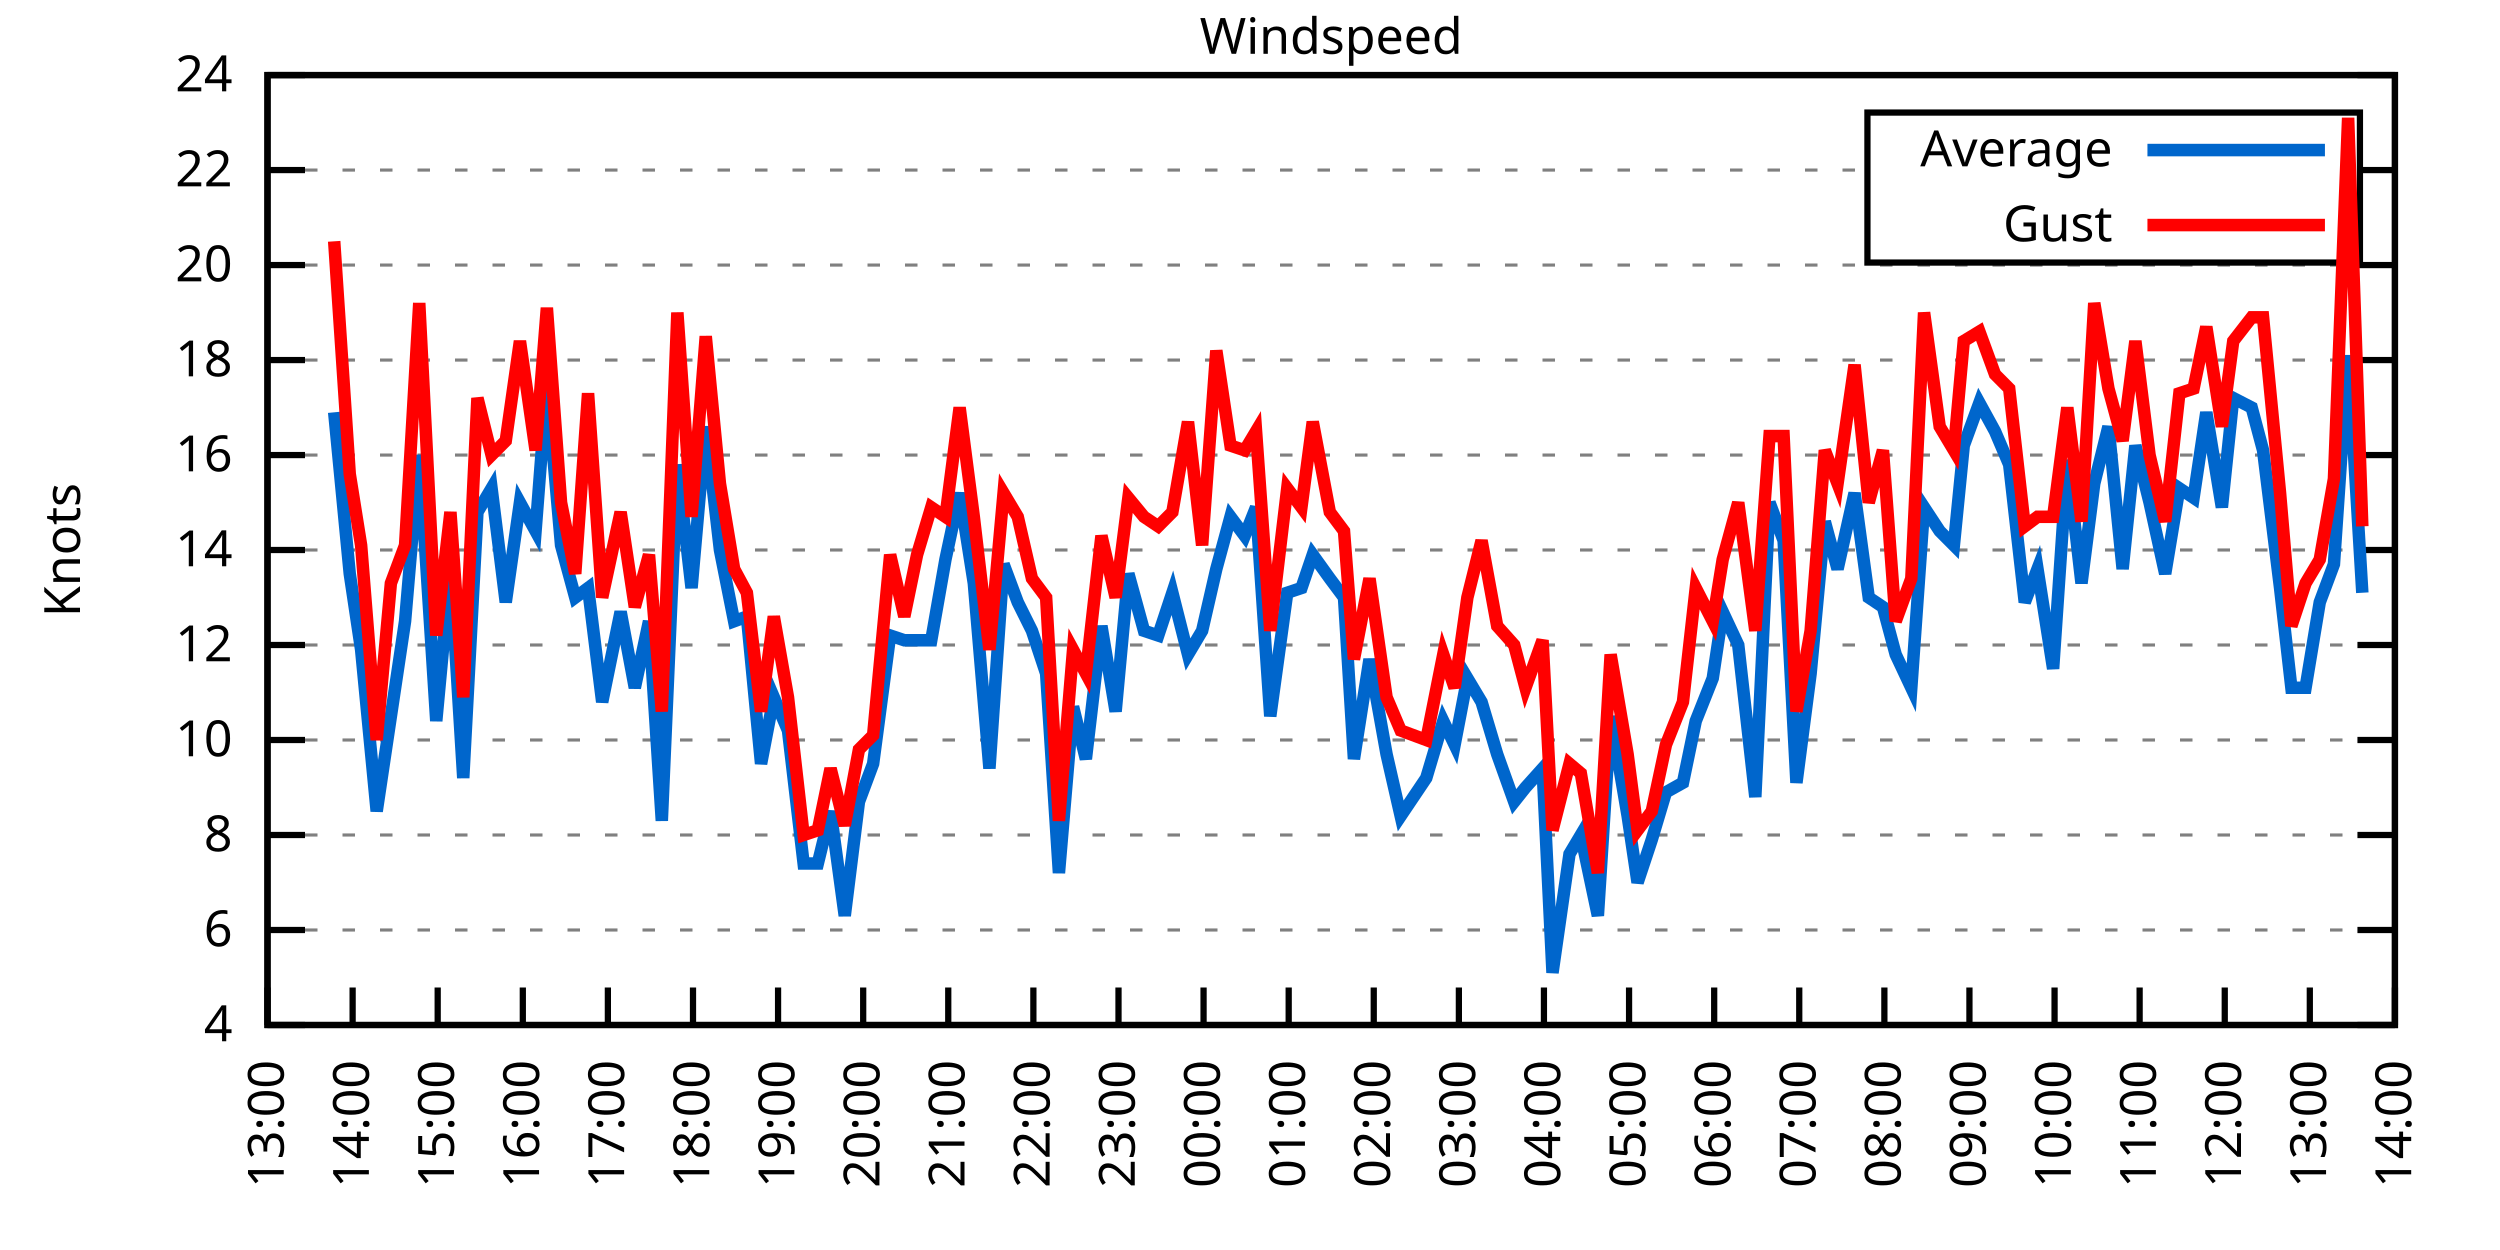
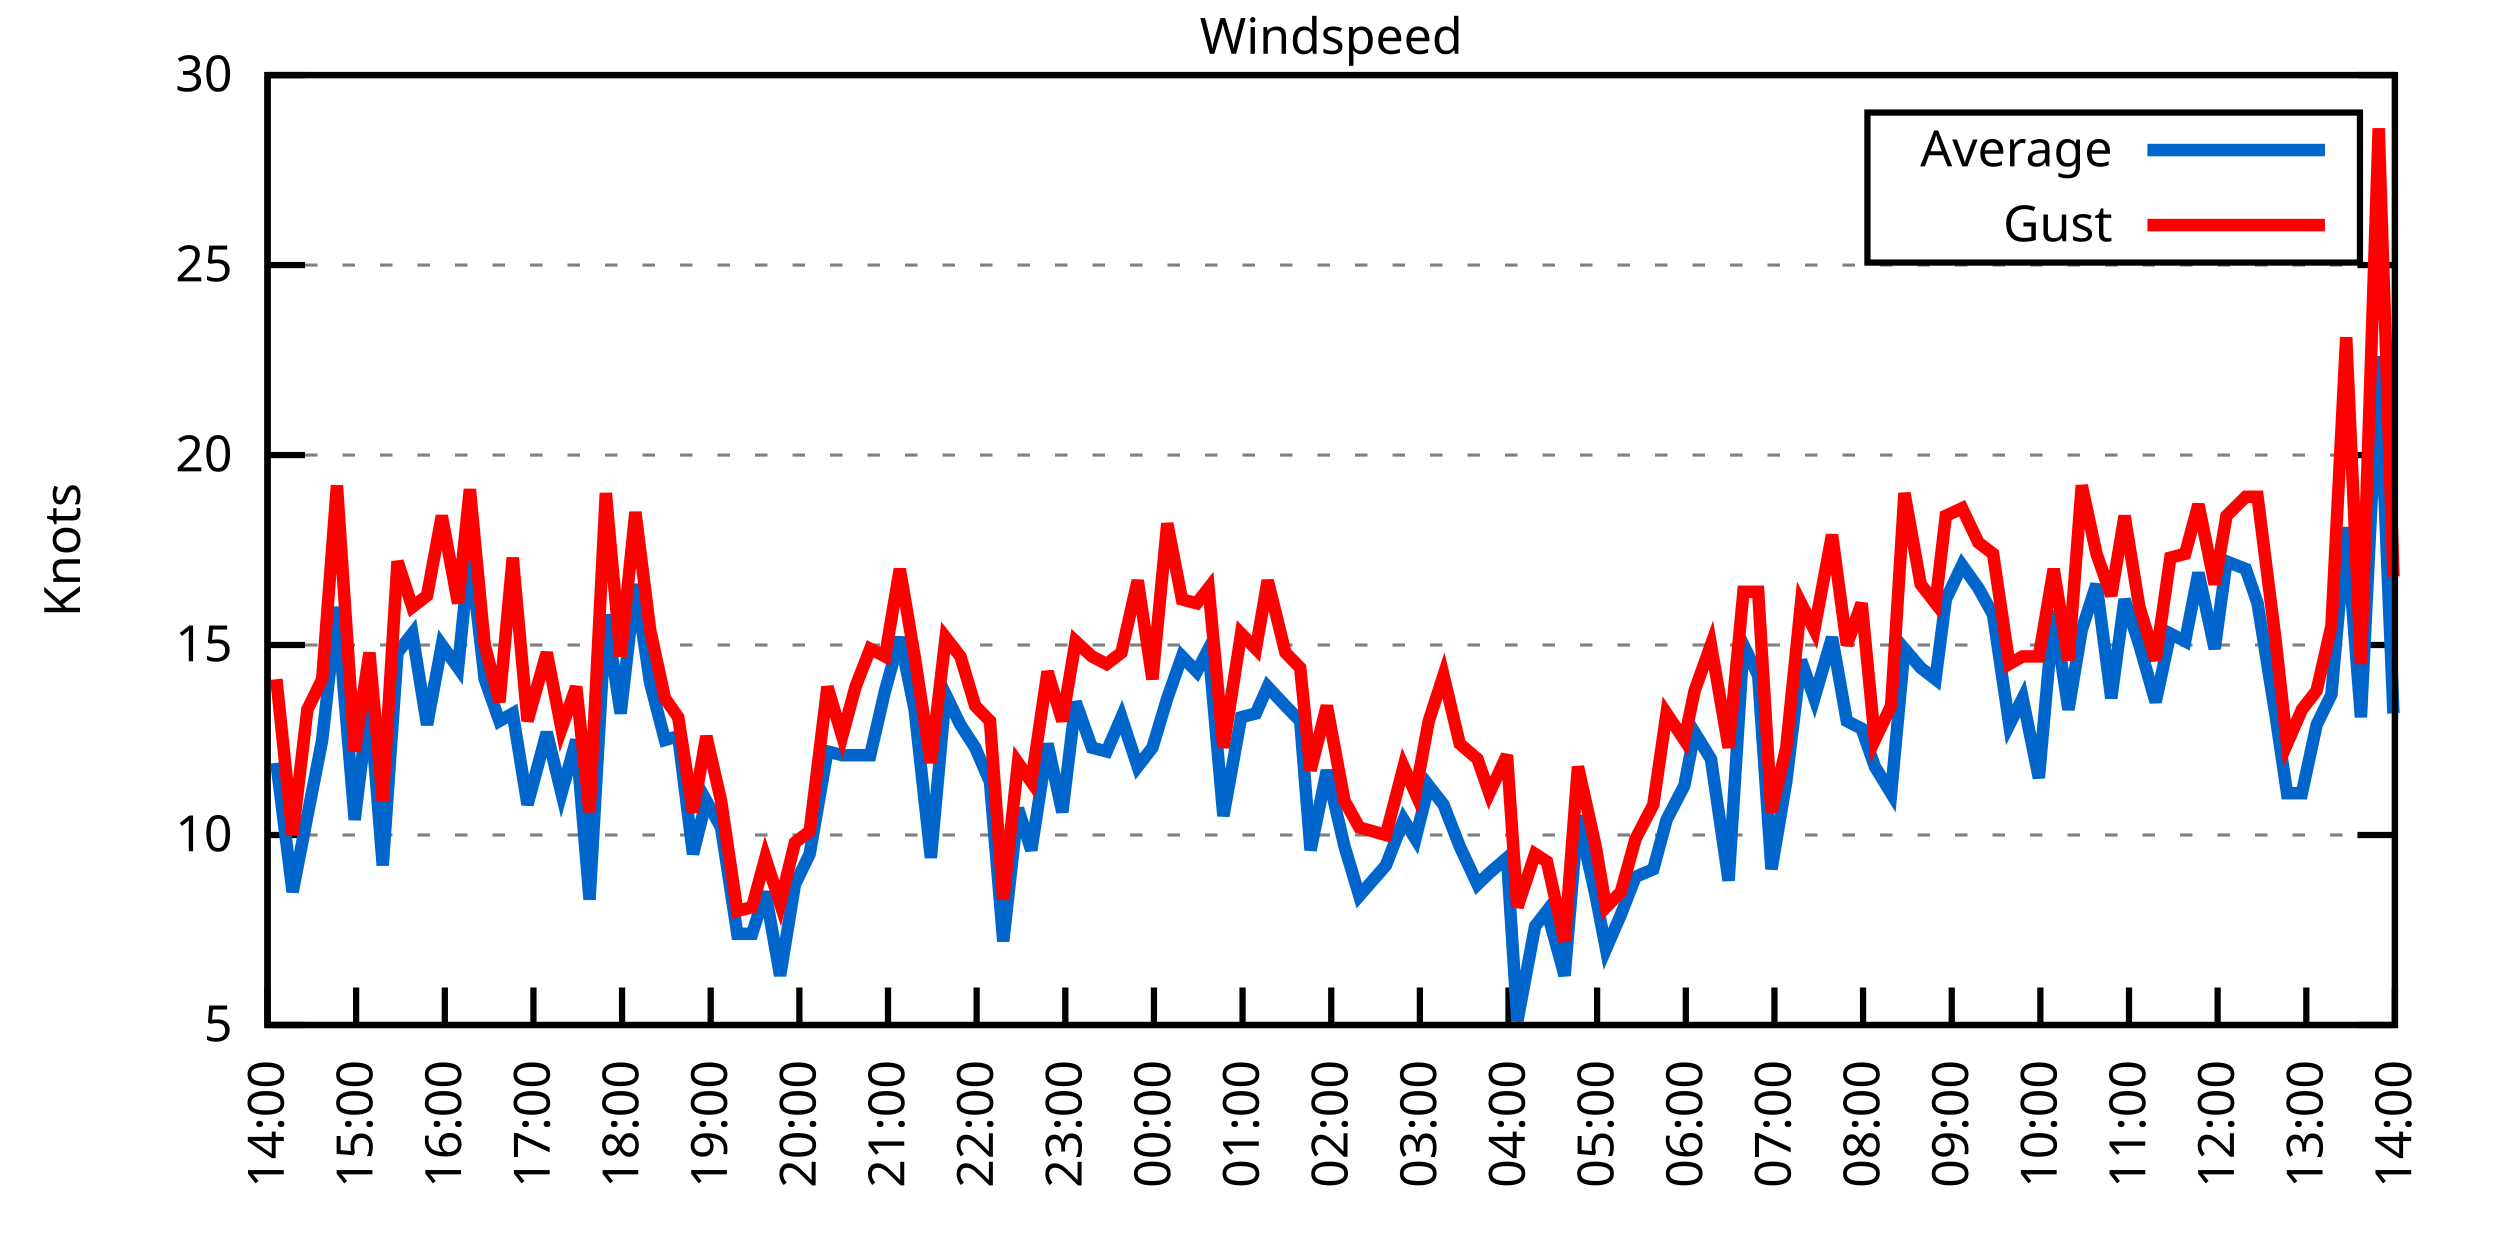
<svg xmlns="http://www.w3.org/2000/svg" xmlns:xlink="http://www.w3.org/1999/xlink" width="400" height="200" viewBox="0 0 400 200">
  <g id="gnuplot_canvas">
    <rect x="0" y="0" width="400" height="200" fill="none" />
    <defs>
      <circle id="gpDot" r="0.5" stroke-width="0.5" stroke="currentColor" />
      <path id="gpPt0" stroke-width="0.333" stroke="currentColor" d="M-1,0 h2 M0,-1 v2" />
      <path id="gpPt1" stroke-width="0.333" stroke="currentColor" d="M-1,-1 L1,1 M1,-1 L-1,1" />
      <path id="gpPt2" stroke-width="0.333" stroke="currentColor" d="M-1,0 L1,0 M0,-1 L0,1 M-1,-1 L1,1 M-1,1 L1,-1" />
      <rect id="gpPt3" stroke-width="0.333" stroke="currentColor" x="-1" y="-1" width="2" height="2" />
      <rect id="gpPt4" stroke-width="0.333" stroke="currentColor" fill="currentColor" x="-1" y="-1" width="2" height="2" />
      <circle id="gpPt5" stroke-width="0.333" stroke="currentColor" cx="0" cy="0" r="1" />
      <use xlink:href="#gpPt5" id="gpPt6" fill="currentColor" stroke="none" />
      <path id="gpPt7" stroke-width="0.333" stroke="currentColor" d="M0,-1.33 L-1.33,0.67 L1.33,0.67 z" />
      <use xlink:href="#gpPt7" id="gpPt8" fill="currentColor" stroke="none" />
      <use xlink:href="#gpPt7" id="gpPt9" stroke="currentColor" transform="rotate(180)" />
      <use xlink:href="#gpPt9" id="gpPt10" fill="currentColor" stroke="none" />
      <use xlink:href="#gpPt3" id="gpPt11" stroke="currentColor" transform="rotate(45)" />
      <use xlink:href="#gpPt11" id="gpPt12" fill="currentColor" stroke="none" />
      <path id="gpPt13" stroke-width="0.333" stroke="currentColor" d="M0,1.330 L1.265,0.411 L0.782,-1.067 L-0.782,-1.076 L-1.265,0.411 z" />
      <use xlink:href="#gpPt13" id="gpPt14" fill="currentColor" stroke="none" />
      <filter id="textbox" filterUnits="objectBoundingBox" x="0" y="0" height="1" width="1">
        <feFlood flood-color="white" flood-opacity="1" result="bgnd" />
        <feComposite in="SourceGraphic" in2="bgnd" operator="atop" />
      </filter>
      <filter id="greybox" filterUnits="objectBoundingBox" x="0" y="0" height="1" width="1">
        <feFlood flood-color="lightgrey" flood-opacity="1" result="grey" />
        <feComposite in="SourceGraphic" in2="grey" operator="atop" />
      </filter>
    </defs>
    <g fill="none" color="white" stroke="currentColor" stroke-width="1.00" stroke-linecap="butt" stroke-linejoin="miter">
</g>
    <g fill="none" color="black" stroke="currentColor" stroke-width="1.00" stroke-linecap="butt" stroke-linejoin="miter">
      <g stroke="none" shape-rendering="crispEdges">
        <polygon fill="rgb(255, 255, 255)" points="42.80,164.00 383.18,164.00 383.18,12.02 42.80,12.02 " />
      </g>
    </g>
    <g fill="none" color="black" stroke="currentColor" stroke-width="1.00" stroke-linecap="butt" stroke-linejoin="miter">
</g>
    <g fill="none" color="black" stroke="black" stroke-width="0.50" stroke-linecap="butt" stroke-linejoin="miter">
</g>
    <g fill="none" color="gray" stroke="currentColor" stroke-width="0.50" stroke-linecap="butt" stroke-linejoin="miter">
      <path stroke="gray" stroke-dasharray="2,4" class="gridline" d="M42.80,164.00 L383.19,164.00  " />
    </g>
    <g fill="none" color="gray" stroke="gray" stroke-width="1.00" stroke-linecap="butt" stroke-linejoin="miter">
</g>
    <g fill="none" color="black" stroke="currentColor" stroke-width="1.00" stroke-linecap="butt" stroke-linejoin="miter">
      <path stroke="black" d="M42.80,164.00 L48.80,164.00 M383.19,164.00 L377.19,164.00  " />
      <g transform="translate(37.20,166.60)" stroke="none" fill="black" font-family="Sans" font-size="8.00" text-anchor="end">
        <text>
-           <tspan font-family="Sans"> 4</tspan>
-         </text>
-       </g>
-     </g>
-     <g fill="none" color="black" stroke="currentColor" stroke-width="1.00" stroke-linecap="butt" stroke-linejoin="miter">
- </g>
-     <g fill="none" color="black" stroke="black" stroke-width="0.50" stroke-linecap="butt" stroke-linejoin="miter">
- </g>
-     <g fill="none" color="gray" stroke="currentColor" stroke-width="0.50" stroke-linecap="butt" stroke-linejoin="miter">
-       <path stroke="gray" stroke-dasharray="2,4" class="gridline" d="M42.80,148.80 L383.19,148.80  " />
-     </g>
-     <g fill="none" color="gray" stroke="gray" stroke-width="1.00" stroke-linecap="butt" stroke-linejoin="miter">
- </g>
-     <g fill="none" color="black" stroke="currentColor" stroke-width="1.00" stroke-linecap="butt" stroke-linejoin="miter">
-       <path stroke="black" d="M42.80,148.80 L48.80,148.80 M383.19,148.80 L377.19,148.80  " />
-       <g transform="translate(37.20,151.40)" stroke="none" fill="black" font-family="Sans" font-size="8.00" text-anchor="end">
-         <text>
-           <tspan font-family="Sans"> 6</tspan>
+           <tspan font-family="Sans"> 5</tspan>
        </text>
      </g>
    </g>
    <g fill="none" color="black" stroke="currentColor" stroke-width="1.00" stroke-linecap="butt" stroke-linejoin="miter">
</g>
    <g fill="none" color="black" stroke="black" stroke-width="0.50" stroke-linecap="butt" stroke-linejoin="miter">
</g>
    <g fill="none" color="gray" stroke="currentColor" stroke-width="0.50" stroke-linecap="butt" stroke-linejoin="miter">
      <path stroke="gray" stroke-dasharray="2,4" class="gridline" d="M42.80,133.60 L383.19,133.60  " />
    </g>
    <g fill="none" color="gray" stroke="gray" stroke-width="1.00" stroke-linecap="butt" stroke-linejoin="miter">
</g>
    <g fill="none" color="black" stroke="currentColor" stroke-width="1.00" stroke-linecap="butt" stroke-linejoin="miter">
      <path stroke="black" d="M42.80,133.60 L48.80,133.60 M383.19,133.60 L377.19,133.60  " />
      <g transform="translate(37.20,136.20)" stroke="none" fill="black" font-family="Sans" font-size="8.00" text-anchor="end">
        <text>
-           <tspan font-family="Sans"> 8</tspan>
-         </text>
-       </g>
-     </g>
-     <g fill="none" color="black" stroke="currentColor" stroke-width="1.00" stroke-linecap="butt" stroke-linejoin="miter">
- </g>
-     <g fill="none" color="black" stroke="black" stroke-width="0.50" stroke-linecap="butt" stroke-linejoin="miter">
- </g>
-     <g fill="none" color="gray" stroke="currentColor" stroke-width="0.50" stroke-linecap="butt" stroke-linejoin="miter">
-       <path stroke="gray" stroke-dasharray="2,4" class="gridline" d="M42.80,118.40 L383.19,118.40  " />
-     </g>
-     <g fill="none" color="gray" stroke="gray" stroke-width="1.00" stroke-linecap="butt" stroke-linejoin="miter">
- </g>
-     <g fill="none" color="black" stroke="currentColor" stroke-width="1.00" stroke-linecap="butt" stroke-linejoin="miter">
-       <path stroke="black" d="M42.80,118.40 L48.80,118.40 M383.19,118.40 L377.19,118.40  " />
-       <g transform="translate(37.20,121.00)" stroke="none" fill="black" font-family="Sans" font-size="8.00" text-anchor="end">
-         <text>
          <tspan font-family="Sans"> 10</tspan>
        </text>
      </g>
    </g>
    <g fill="none" color="black" stroke="currentColor" stroke-width="1.00" stroke-linecap="butt" stroke-linejoin="miter">
</g>
    <g fill="none" color="black" stroke="black" stroke-width="0.50" stroke-linecap="butt" stroke-linejoin="miter">
</g>
    <g fill="none" color="gray" stroke="currentColor" stroke-width="0.50" stroke-linecap="butt" stroke-linejoin="miter">
      <path stroke="gray" stroke-dasharray="2,4" class="gridline" d="M42.80,103.20 L383.19,103.20  " />
    </g>
    <g fill="none" color="gray" stroke="gray" stroke-width="1.00" stroke-linecap="butt" stroke-linejoin="miter">
</g>
    <g fill="none" color="black" stroke="currentColor" stroke-width="1.00" stroke-linecap="butt" stroke-linejoin="miter">
      <path stroke="black" d="M42.80,103.20 L48.80,103.20 M383.19,103.20 L377.19,103.20  " />
      <g transform="translate(37.20,105.80)" stroke="none" fill="black" font-family="Sans" font-size="8.00" text-anchor="end">
        <text>
-           <tspan font-family="Sans"> 12</tspan>
-         </text>
-       </g>
-     </g>
-     <g fill="none" color="black" stroke="currentColor" stroke-width="1.00" stroke-linecap="butt" stroke-linejoin="miter">
- </g>
-     <g fill="none" color="black" stroke="black" stroke-width="0.50" stroke-linecap="butt" stroke-linejoin="miter">
- </g>
-     <g fill="none" color="gray" stroke="currentColor" stroke-width="0.50" stroke-linecap="butt" stroke-linejoin="miter">
-       <path stroke="gray" stroke-dasharray="2,4" class="gridline" d="M42.80,88.00 L383.19,88.00  " />
-     </g>
-     <g fill="none" color="gray" stroke="gray" stroke-width="1.00" stroke-linecap="butt" stroke-linejoin="miter">
- </g>
-     <g fill="none" color="black" stroke="currentColor" stroke-width="1.00" stroke-linecap="butt" stroke-linejoin="miter">
-       <path stroke="black" d="M42.80,88.00 L48.80,88.00 M383.19,88.00 L377.19,88.00  " />
-       <g transform="translate(37.20,90.60)" stroke="none" fill="black" font-family="Sans" font-size="8.00" text-anchor="end">
-         <text>
-           <tspan font-family="Sans"> 14</tspan>
+           <tspan font-family="Sans"> 15</tspan>
        </text>
      </g>
    </g>
    <g fill="none" color="black" stroke="currentColor" stroke-width="1.00" stroke-linecap="butt" stroke-linejoin="miter">
</g>
    <g fill="none" color="black" stroke="black" stroke-width="0.50" stroke-linecap="butt" stroke-linejoin="miter">
</g>
    <g fill="none" color="gray" stroke="currentColor" stroke-width="0.50" stroke-linecap="butt" stroke-linejoin="miter">
      <path stroke="gray" stroke-dasharray="2,4" class="gridline" d="M42.80,72.81 L383.19,72.81  " />
    </g>
    <g fill="none" color="gray" stroke="gray" stroke-width="1.00" stroke-linecap="butt" stroke-linejoin="miter">
</g>
    <g fill="none" color="black" stroke="currentColor" stroke-width="1.00" stroke-linecap="butt" stroke-linejoin="miter">
      <path stroke="black" d="M42.80,72.81 L48.80,72.81 M383.19,72.81 L377.19,72.81  " />
      <g transform="translate(37.20,75.41)" stroke="none" fill="black" font-family="Sans" font-size="8.00" text-anchor="end">
        <text>
-           <tspan font-family="Sans"> 16</tspan>
-         </text>
-       </g>
-     </g>
-     <g fill="none" color="black" stroke="currentColor" stroke-width="1.00" stroke-linecap="butt" stroke-linejoin="miter">
- </g>
-     <g fill="none" color="black" stroke="black" stroke-width="0.50" stroke-linecap="butt" stroke-linejoin="miter">
- </g>
-     <g fill="none" color="gray" stroke="currentColor" stroke-width="0.50" stroke-linecap="butt" stroke-linejoin="miter">
-       <path stroke="gray" stroke-dasharray="2,4" class="gridline" d="M42.80,57.61 L383.19,57.61  " />
-     </g>
-     <g fill="none" color="gray" stroke="gray" stroke-width="1.00" stroke-linecap="butt" stroke-linejoin="miter">
- </g>
-     <g fill="none" color="black" stroke="currentColor" stroke-width="1.00" stroke-linecap="butt" stroke-linejoin="miter">
-       <path stroke="black" d="M42.80,57.61 L48.80,57.61 M383.19,57.61 L377.19,57.61  " />
-       <g transform="translate(37.20,60.21)" stroke="none" fill="black" font-family="Sans" font-size="8.00" text-anchor="end">
-         <text>
-           <tspan font-family="Sans"> 18</tspan>
+           <tspan font-family="Sans"> 20</tspan>
        </text>
      </g>
    </g>
    <g fill="none" color="black" stroke="currentColor" stroke-width="1.00" stroke-linecap="butt" stroke-linejoin="miter">
</g>
    <g fill="none" color="black" stroke="black" stroke-width="0.50" stroke-linecap="butt" stroke-linejoin="miter">
</g>
    <g fill="none" color="gray" stroke="currentColor" stroke-width="0.50" stroke-linecap="butt" stroke-linejoin="miter">
      <path stroke="gray" stroke-dasharray="2,4" class="gridline" d="M42.80,42.41 L383.19,42.41  " />
    </g>
    <g fill="none" color="gray" stroke="gray" stroke-width="1.00" stroke-linecap="butt" stroke-linejoin="miter">
</g>
    <g fill="none" color="black" stroke="currentColor" stroke-width="1.00" stroke-linecap="butt" stroke-linejoin="miter">
      <path stroke="black" d="M42.80,42.41 L48.80,42.41 M383.19,42.41 L377.19,42.41  " />
      <g transform="translate(37.20,45.01)" stroke="none" fill="black" font-family="Sans" font-size="8.00" text-anchor="end">
        <text>
-           <tspan font-family="Sans"> 20</tspan>
-         </text>
-       </g>
-     </g>
-     <g fill="none" color="black" stroke="currentColor" stroke-width="1.00" stroke-linecap="butt" stroke-linejoin="miter">
- </g>
-     <g fill="none" color="black" stroke="black" stroke-width="0.50" stroke-linecap="butt" stroke-linejoin="miter">
- </g>
-     <g fill="none" color="gray" stroke="currentColor" stroke-width="0.50" stroke-linecap="butt" stroke-linejoin="miter">
-       <path stroke="gray" stroke-dasharray="2,4" class="gridline" d="M42.80,27.21 L298.79,27.21 M377.59,27.21 L383.19,27.21  " />
-     </g>
-     <g fill="none" color="gray" stroke="gray" stroke-width="1.00" stroke-linecap="butt" stroke-linejoin="miter">
- </g>
-     <g fill="none" color="black" stroke="currentColor" stroke-width="1.00" stroke-linecap="butt" stroke-linejoin="miter">
-       <path stroke="black" d="M42.80,27.21 L48.80,27.21 M383.19,27.21 L377.19,27.21  " />
-       <g transform="translate(37.20,29.81)" stroke="none" fill="black" font-family="Sans" font-size="8.00" text-anchor="end">
-         <text>
-           <tspan font-family="Sans"> 22</tspan>
+           <tspan font-family="Sans"> 25</tspan>
        </text>
      </g>
    </g>
    <g fill="none" color="black" stroke="currentColor" stroke-width="1.00" stroke-linecap="butt" stroke-linejoin="miter">
</g>
    <g fill="none" color="black" stroke="black" stroke-width="0.50" stroke-linecap="butt" stroke-linejoin="miter">
</g>
    <g fill="none" color="gray" stroke="currentColor" stroke-width="0.50" stroke-linecap="butt" stroke-linejoin="miter">
      <path stroke="gray" stroke-dasharray="2,4" class="gridline" d="M42.80,12.01 L383.19,12.01  " />
    </g>
    <g fill="none" color="gray" stroke="gray" stroke-width="1.00" stroke-linecap="butt" stroke-linejoin="miter">
</g>
    <g fill="none" color="black" stroke="currentColor" stroke-width="1.00" stroke-linecap="butt" stroke-linejoin="miter">
      <path stroke="black" d="M42.80,12.01 L48.80,12.01 M383.19,12.01 L377.19,12.01  " />
      <g transform="translate(37.20,14.61)" stroke="none" fill="black" font-family="Sans" font-size="8.00" text-anchor="end">
        <text>
-           <tspan font-family="Sans"> 24</tspan>
+           <tspan font-family="Sans"> 30</tspan>
        </text>
      </g>
    </g>
    <g fill="none" color="black" stroke="currentColor" stroke-width="1.00" stroke-linecap="butt" stroke-linejoin="miter">
      <path stroke="black" d="M42.80,164.00 L42.80,158.00  " />
      <g transform="translate(45.40,169.60) rotate(270.00)" stroke="none" fill="black" font-family="Sans" font-size="8.00" text-anchor="end">
        <text>
-           <tspan font-family="Sans">13:00</tspan>
-         </text>
-       </g>
-     </g>
-     <g fill="none" color="black" stroke="currentColor" stroke-width="1.00" stroke-linecap="butt" stroke-linejoin="miter">
-       <path stroke="black" d="M56.42,164.00 L56.42,158.00  " />
-       <g transform="translate(59.02,169.60) rotate(270.00)" stroke="none" fill="black" font-family="Sans" font-size="8.00" text-anchor="end">
-         <text>
          <tspan font-family="Sans">14:00</tspan>
        </text>
      </g>
    </g>
    <g fill="none" color="black" stroke="currentColor" stroke-width="1.00" stroke-linecap="butt" stroke-linejoin="miter">
-       <path stroke="black" d="M70.03,164.00 L70.03,158.00  " />
-       <g transform="translate(72.63,169.60) rotate(270.00)" stroke="none" fill="black" font-family="Sans" font-size="8.00" text-anchor="end">
+       <path stroke="black" d="M56.98,164.00 L56.98,158.00  " />
+       <g transform="translate(59.58,169.60) rotate(270.00)" stroke="none" fill="black" font-family="Sans" font-size="8.00" text-anchor="end">
        <text>
          <tspan font-family="Sans">15:00</tspan>
        </text>
      </g>
    </g>
    <g fill="none" color="black" stroke="currentColor" stroke-width="1.00" stroke-linecap="butt" stroke-linejoin="miter">
-       <path stroke="black" d="M83.65,164.00 L83.65,158.00  " />
-       <g transform="translate(86.25,169.60) rotate(270.00)" stroke="none" fill="black" font-family="Sans" font-size="8.00" text-anchor="end">
+       <path stroke="black" d="M71.17,164.00 L71.17,158.00  " />
+       <g transform="translate(73.77,169.60) rotate(270.00)" stroke="none" fill="black" font-family="Sans" font-size="8.00" text-anchor="end">
        <text>
          <tspan font-family="Sans">16:00</tspan>
        </text>
      </g>
    </g>
    <g fill="none" color="black" stroke="currentColor" stroke-width="1.00" stroke-linecap="butt" stroke-linejoin="miter">
-       <path stroke="black" d="M97.26,164.00 L97.26,158.00  " />
-       <g transform="translate(99.86,169.60) rotate(270.00)" stroke="none" fill="black" font-family="Sans" font-size="8.00" text-anchor="end">
+       <path stroke="black" d="M85.35,164.00 L85.35,158.00  " />
+       <g transform="translate(87.95,169.60) rotate(270.00)" stroke="none" fill="black" font-family="Sans" font-size="8.00" text-anchor="end">
        <text>
          <tspan font-family="Sans">17:00</tspan>
        </text>
      </g>
    </g>
    <g fill="none" color="black" stroke="currentColor" stroke-width="1.00" stroke-linecap="butt" stroke-linejoin="miter">
-       <path stroke="black" d="M110.88,164.00 L110.88,158.00  " />
-       <g transform="translate(113.48,169.60) rotate(270.00)" stroke="none" fill="black" font-family="Sans" font-size="8.00" text-anchor="end">
+       <path stroke="black" d="M99.53,164.00 L99.53,158.00  " />
+       <g transform="translate(102.13,169.60) rotate(270.00)" stroke="none" fill="black" font-family="Sans" font-size="8.00" text-anchor="end">
        <text>
          <tspan font-family="Sans">18:00</tspan>
        </text>
      </g>
    </g>
    <g fill="none" color="black" stroke="currentColor" stroke-width="1.00" stroke-linecap="butt" stroke-linejoin="miter">
-       <path stroke="black" d="M124.49,164.00 L124.49,158.00  " />
-       <g transform="translate(127.09,169.60) rotate(270.00)" stroke="none" fill="black" font-family="Sans" font-size="8.00" text-anchor="end">
+       <path stroke="black" d="M113.71,164.00 L113.71,158.00  " />
+       <g transform="translate(116.31,169.60) rotate(270.00)" stroke="none" fill="black" font-family="Sans" font-size="8.00" text-anchor="end">
        <text>
          <tspan font-family="Sans">19:00</tspan>
        </text>
      </g>
    </g>
    <g fill="none" color="black" stroke="currentColor" stroke-width="1.00" stroke-linecap="butt" stroke-linejoin="miter">
-       <path stroke="black" d="M138.11,164.00 L138.11,158.00  " />
-       <g transform="translate(140.71,169.60) rotate(270.00)" stroke="none" fill="black" font-family="Sans" font-size="8.00" text-anchor="end">
+       <path stroke="black" d="M127.90,164.00 L127.90,158.00  " />
+       <g transform="translate(130.50,169.60) rotate(270.00)" stroke="none" fill="black" font-family="Sans" font-size="8.00" text-anchor="end">
        <text>
          <tspan font-family="Sans">20:00</tspan>
        </text>
      </g>
    </g>
    <g fill="none" color="black" stroke="currentColor" stroke-width="1.00" stroke-linecap="butt" stroke-linejoin="miter">
-       <path stroke="black" d="M151.72,164.00 L151.72,158.00  " />
-       <g transform="translate(154.32,169.60) rotate(270.00)" stroke="none" fill="black" font-family="Sans" font-size="8.00" text-anchor="end">
+       <path stroke="black" d="M142.08,164.00 L142.08,158.00  " />
+       <g transform="translate(144.68,169.60) rotate(270.00)" stroke="none" fill="black" font-family="Sans" font-size="8.00" text-anchor="end">
        <text>
          <tspan font-family="Sans">21:00</tspan>
        </text>
      </g>
    </g>
    <g fill="none" color="black" stroke="currentColor" stroke-width="1.00" stroke-linecap="butt" stroke-linejoin="miter">
-       <path stroke="black" d="M165.34,164.00 L165.34,158.00  " />
-       <g transform="translate(167.94,169.60) rotate(270.00)" stroke="none" fill="black" font-family="Sans" font-size="8.00" text-anchor="end">
+       <path stroke="black" d="M156.26,164.00 L156.26,158.00  " />
+       <g transform="translate(158.86,169.60) rotate(270.00)" stroke="none" fill="black" font-family="Sans" font-size="8.00" text-anchor="end">
        <text>
          <tspan font-family="Sans">22:00</tspan>
        </text>
      </g>
    </g>
    <g fill="none" color="black" stroke="currentColor" stroke-width="1.00" stroke-linecap="butt" stroke-linejoin="miter">
-       <path stroke="black" d="M178.96,164.00 L178.96,158.00  " />
-       <g transform="translate(181.56,169.60) rotate(270.00)" stroke="none" fill="black" font-family="Sans" font-size="8.00" text-anchor="end">
+       <path stroke="black" d="M170.45,164.00 L170.45,158.00  " />
+       <g transform="translate(173.05,169.60) rotate(270.00)" stroke="none" fill="black" font-family="Sans" font-size="8.00" text-anchor="end">
        <text>
          <tspan font-family="Sans">23:00</tspan>
        </text>
      </g>
    </g>
    <g fill="none" color="black" stroke="currentColor" stroke-width="1.00" stroke-linecap="butt" stroke-linejoin="miter">
-       <path stroke="black" d="M192.57,164.00 L192.57,158.00  " />
-       <g transform="translate(195.17,169.60) rotate(270.00)" stroke="none" fill="black" font-family="Sans" font-size="8.00" text-anchor="end">
+       <path stroke="black" d="M184.63,164.00 L184.63,158.00  " />
+       <g transform="translate(187.23,169.60) rotate(270.00)" stroke="none" fill="black" font-family="Sans" font-size="8.00" text-anchor="end">
        <text>
          <tspan font-family="Sans">00:00</tspan>
        </text>
      </g>
    </g>
    <g fill="none" color="black" stroke="currentColor" stroke-width="1.00" stroke-linecap="butt" stroke-linejoin="miter">
-       <path stroke="black" d="M206.19,164.00 L206.19,158.00  " />
-       <g transform="translate(208.79,169.60) rotate(270.00)" stroke="none" fill="black" font-family="Sans" font-size="8.00" text-anchor="end">
+       <path stroke="black" d="M198.81,164.00 L198.81,158.00  " />
+       <g transform="translate(201.41,169.60) rotate(270.00)" stroke="none" fill="black" font-family="Sans" font-size="8.00" text-anchor="end">
        <text>
          <tspan font-family="Sans">01:00</tspan>
        </text>
      </g>
    </g>
    <g fill="none" color="black" stroke="currentColor" stroke-width="1.00" stroke-linecap="butt" stroke-linejoin="miter">
-       <path stroke="black" d="M219.80,164.00 L219.80,158.00  " />
-       <g transform="translate(222.40,169.60) rotate(270.00)" stroke="none" fill="black" font-family="Sans" font-size="8.00" text-anchor="end">
+       <path stroke="black" d="M213.00,164.00 L213.00,158.00  " />
+       <g transform="translate(215.60,169.60) rotate(270.00)" stroke="none" fill="black" font-family="Sans" font-size="8.00" text-anchor="end">
        <text>
          <tspan font-family="Sans">02:00</tspan>
        </text>
      </g>
    </g>
    <g fill="none" color="black" stroke="currentColor" stroke-width="1.00" stroke-linecap="butt" stroke-linejoin="miter">
-       <path stroke="black" d="M233.42,164.00 L233.42,158.00  " />
-       <g transform="translate(236.02,169.60) rotate(270.00)" stroke="none" fill="black" font-family="Sans" font-size="8.00" text-anchor="end">
+       <path stroke="black" d="M227.18,164.00 L227.18,158.00  " />
+       <g transform="translate(229.78,169.60) rotate(270.00)" stroke="none" fill="black" font-family="Sans" font-size="8.00" text-anchor="end">
        <text>
          <tspan font-family="Sans">03:00</tspan>
        </text>
      </g>
    </g>
    <g fill="none" color="black" stroke="currentColor" stroke-width="1.00" stroke-linecap="butt" stroke-linejoin="miter">
-       <path stroke="black" d="M247.03,164.00 L247.03,158.00  " />
-       <g transform="translate(249.63,169.60) rotate(270.00)" stroke="none" fill="black" font-family="Sans" font-size="8.00" text-anchor="end">
+       <path stroke="black" d="M241.36,164.00 L241.36,158.00  " />
+       <g transform="translate(243.96,169.60) rotate(270.00)" stroke="none" fill="black" font-family="Sans" font-size="8.00" text-anchor="end">
        <text>
          <tspan font-family="Sans">04:00</tspan>
        </text>
      </g>
    </g>
    <g fill="none" color="black" stroke="currentColor" stroke-width="1.00" stroke-linecap="butt" stroke-linejoin="miter">
-       <path stroke="black" d="M260.65,164.00 L260.65,158.00  " />
-       <g transform="translate(263.25,169.60) rotate(270.00)" stroke="none" fill="black" font-family="Sans" font-size="8.00" text-anchor="end">
+       <path stroke="black" d="M255.54,164.00 L255.54,158.00  " />
+       <g transform="translate(258.14,169.60) rotate(270.00)" stroke="none" fill="black" font-family="Sans" font-size="8.00" text-anchor="end">
        <text>
          <tspan font-family="Sans">05:00</tspan>
        </text>
      </g>
    </g>
    <g fill="none" color="black" stroke="currentColor" stroke-width="1.00" stroke-linecap="butt" stroke-linejoin="miter">
-       <path stroke="black" d="M274.27,164.00 L274.27,158.00  " />
-       <g transform="translate(276.87,169.60) rotate(270.00)" stroke="none" fill="black" font-family="Sans" font-size="8.00" text-anchor="end">
+       <path stroke="black" d="M269.73,164.00 L269.73,158.00  " />
+       <g transform="translate(272.33,169.60) rotate(270.00)" stroke="none" fill="black" font-family="Sans" font-size="8.00" text-anchor="end">
        <text>
          <tspan font-family="Sans">06:00</tspan>
        </text>
      </g>
    </g>
    <g fill="none" color="black" stroke="currentColor" stroke-width="1.00" stroke-linecap="butt" stroke-linejoin="miter">
-       <path stroke="black" d="M287.88,164.00 L287.88,158.00  " />
-       <g transform="translate(290.48,169.60) rotate(270.00)" stroke="none" fill="black" font-family="Sans" font-size="8.00" text-anchor="end">
+       <path stroke="black" d="M283.91,164.00 L283.91,158.00  " />
+       <g transform="translate(286.51,169.60) rotate(270.00)" stroke="none" fill="black" font-family="Sans" font-size="8.00" text-anchor="end">
        <text>
          <tspan font-family="Sans">07:00</tspan>
        </text>
      </g>
    </g>
    <g fill="none" color="black" stroke="currentColor" stroke-width="1.00" stroke-linecap="butt" stroke-linejoin="miter">
-       <path stroke="black" d="M301.50,164.00 L301.50,158.00  " />
-       <g transform="translate(304.10,169.60) rotate(270.00)" stroke="none" fill="black" font-family="Sans" font-size="8.00" text-anchor="end">
+       <path stroke="black" d="M298.09,164.00 L298.09,158.00  " />
+       <g transform="translate(300.69,169.60) rotate(270.00)" stroke="none" fill="black" font-family="Sans" font-size="8.00" text-anchor="end">
        <text>
          <tspan font-family="Sans">08:00</tspan>
        </text>
      </g>
    </g>
    <g fill="none" color="black" stroke="currentColor" stroke-width="1.00" stroke-linecap="butt" stroke-linejoin="miter">
-       <path stroke="black" d="M315.11,164.00 L315.11,158.00  " />
-       <g transform="translate(317.71,169.60) rotate(270.00)" stroke="none" fill="black" font-family="Sans" font-size="8.00" text-anchor="end">
+       <path stroke="black" d="M312.28,164.00 L312.28,158.00  " />
+       <g transform="translate(314.88,169.60) rotate(270.00)" stroke="none" fill="black" font-family="Sans" font-size="8.00" text-anchor="end">
        <text>
          <tspan font-family="Sans">09:00</tspan>
        </text>
      </g>
    </g>
    <g fill="none" color="black" stroke="currentColor" stroke-width="1.00" stroke-linecap="butt" stroke-linejoin="miter">
-       <path stroke="black" d="M328.73,164.00 L328.73,158.00  " />
-       <g transform="translate(331.33,169.60) rotate(270.00)" stroke="none" fill="black" font-family="Sans" font-size="8.00" text-anchor="end">
+       <path stroke="black" d="M326.46,164.00 L326.46,158.00  " />
+       <g transform="translate(329.06,169.60) rotate(270.00)" stroke="none" fill="black" font-family="Sans" font-size="8.00" text-anchor="end">
        <text>
          <tspan font-family="Sans">10:00</tspan>
        </text>
      </g>
    </g>
    <g fill="none" color="black" stroke="currentColor" stroke-width="1.00" stroke-linecap="butt" stroke-linejoin="miter">
-       <path stroke="black" d="M342.34,164.00 L342.34,158.00  " />
-       <g transform="translate(344.94,169.60) rotate(270.00)" stroke="none" fill="black" font-family="Sans" font-size="8.00" text-anchor="end">
+       <path stroke="black" d="M340.64,164.00 L340.64,158.00  " />
+       <g transform="translate(343.24,169.60) rotate(270.00)" stroke="none" fill="black" font-family="Sans" font-size="8.00" text-anchor="end">
        <text>
          <tspan font-family="Sans">11:00</tspan>
        </text>
      </g>
    </g>
    <g fill="none" color="black" stroke="currentColor" stroke-width="1.00" stroke-linecap="butt" stroke-linejoin="miter">
-       <path stroke="black" d="M355.96,164.00 L355.96,158.00  " />
-       <g transform="translate(358.56,169.60) rotate(270.00)" stroke="none" fill="black" font-family="Sans" font-size="8.00" text-anchor="end">
+       <path stroke="black" d="M354.82,164.00 L354.82,158.00  " />
+       <g transform="translate(357.42,169.60) rotate(270.00)" stroke="none" fill="black" font-family="Sans" font-size="8.00" text-anchor="end">
        <text>
          <tspan font-family="Sans">12:00</tspan>
        </text>
      </g>
    </g>
    <g fill="none" color="black" stroke="currentColor" stroke-width="1.00" stroke-linecap="butt" stroke-linejoin="miter">
-       <path stroke="black" d="M369.57,164.00 L369.57,158.00  " />
-       <g transform="translate(372.17,169.60) rotate(270.00)" stroke="none" fill="black" font-family="Sans" font-size="8.00" text-anchor="end">
+       <path stroke="black" d="M369.01,164.00 L369.01,158.00  " />
+       <g transform="translate(371.61,169.60) rotate(270.00)" stroke="none" fill="black" font-family="Sans" font-size="8.00" text-anchor="end">
        <text>
          <tspan font-family="Sans">13:00</tspan>
        </text>
      </g>
    </g>
    <g fill="none" color="black" stroke="currentColor" stroke-width="1.00" stroke-linecap="butt" stroke-linejoin="miter">
      <path stroke="black" d="M383.19,164.00 L383.19,158.00  " />
      <g transform="translate(385.79,169.60) rotate(270.00)" stroke="none" fill="black" font-family="Sans" font-size="8.00" text-anchor="end">
        <text>
          <tspan font-family="Sans">14:00</tspan>
        </text>
      </g>
    </g>
    <g fill="none" color="black" stroke="currentColor" stroke-width="1.00" stroke-linecap="butt" stroke-linejoin="miter">
</g>
    <g fill="none" color="black" stroke="currentColor" stroke-width="1.00" stroke-linecap="butt" stroke-linejoin="miter">
      <path stroke="black" d="M42.80,12.01 L42.80,164.00 L383.19,164.00 L383.19,12.01 L42.80,12.01 Z  " />
    </g>
    <g fill="none" color="black" stroke="currentColor" stroke-width="1.00" stroke-linecap="butt" stroke-linejoin="miter">
</g>
    <g fill="none" color="black" stroke="currentColor" stroke-width="1.00" stroke-linecap="butt" stroke-linejoin="miter">
      <path stroke="black" d="M298.79,42.01 L298.79,18.01 L377.59,18.01 L377.59,42.01 L298.79,42.01 Z  " />
    </g>
    <g id="Windspeed_plot_1">
      <g fill="none" color="white" stroke="black" stroke-width="2.00" stroke-linecap="butt" stroke-linejoin="miter">
</g>
      <g fill="none" color="black" stroke="currentColor" stroke-width="2.00" stroke-linecap="butt" stroke-linejoin="miter">
        <g transform="translate(337.99,26.61)" stroke="none" fill="black" font-family="Sans" font-size="8.00" text-anchor="end">
          <text>
            <tspan font-family="Sans">Average</tspan>
          </text>
        </g>
      </g>
      <g fill="none" color="black" stroke="currentColor" stroke-width="2.00" stroke-linecap="butt" stroke-linejoin="miter">
-         <path stroke="rgb(  0, 102, 204)" d="M343.59,24.01 L371.99,24.01 M53.47,65.97 L55.96,91.80 L57.78,103.96 L60.27,129.80 L62.54,114.60 L64.81,99.40   L67.08,72.81 L69.80,115.36 L72.07,91.04 L74.12,124.48 L76.39,81.93 L78.65,78.13 L80.92,96.36 L83.19,80.41   L85.69,84.97 L87.50,61.41 L89.77,87.25 L92.04,95.60 L94.09,94.08 L96.35,112.32 L99.30,97.88 L101.57,110.04   L103.84,99.40 L105.89,131.32 L108.38,74.33 L110.65,94.08 L112.92,68.25 L115.19,88.00 L117.46,99.40 L119.50,98.64   L121.77,122.20 L123.81,111.56 L126.08,116.88 L128.58,138.16 L130.85,138.16 L132.89,129.80 L135.16,146.52 L137.43,128.28   L139.70,122.20 L142.42,101.68 L144.69,102.44 L146.73,102.44 L149.00,102.44 L151.27,89.52 L153.54,78.89 L155.81,93.32   L158.31,122.96 L160.57,90.28 L162.84,96.36 L165.11,100.92 L167.38,107.76 L169.43,139.68 L171.69,113.08 L173.74,121.44   L176.23,100.16 L178.50,113.84 L180.54,91.80 L183.04,100.92 L185.31,101.68 L187.58,94.84 L190.08,104.72 L192.34,100.92   L194.61,91.04 L196.88,82.69 L199.15,85.73 L200.97,81.17 L203.24,114.60 L205.96,94.84 L208.23,94.08 L210.04,88.76   L212.77,92.56 L215.04,95.60 L216.63,121.44 L219.12,105.48 L221.85,120.68 L224.11,130.56 L228.20,124.48 L230.92,115.36   L232.74,119.16 L234.78,108.52 L237.05,112.32 L239.55,120.68 L242.27,128.28 L244.08,126.00 L246.81,122.96 L248.40,155.64   L251.12,136.64 L252.93,133.60 L255.66,146.52 L257.70,114.60 L260.42,130.56 L262.01,141.20 L264.28,134.36 L266.55,126.76   L269.27,125.24 L271.32,115.36 L274.04,108.52 L275.63,97.88 L278.12,103.20 L280.85,127.52 L283.12,80.41 L285.38,86.49   L287.43,125.24 L289.70,107.76 L291.97,83.45 L294.01,91.04 L296.73,78.89 L299.00,95.60 L301.27,97.12 L303.31,104.72   L305.81,110.04 L307.85,81.17 L310.35,84.97 L312.62,87.25 L314.20,71.29 L316.70,64.45 L319.20,69.01 L321.47,74.33   L323.96,96.36 L326.00,91.04 L328.50,107.00 L330.77,73.57 L333.04,93.32 L335.08,77.37 L337.35,68.25 L339.62,91.04   L341.66,71.29 L343.93,80.41 L346.43,91.80 L348.70,78.13 L350.97,79.65 L353.01,65.97 L355.50,81.17 L357.32,63.69   L360.27,65.21 L362.09,72.05 L364.81,94.08 L366.62,110.04 L368.89,110.04 L371.16,96.36 L373.43,90.28 L375.70,56.85   L377.97,94.84  " />
+         <path stroke="rgb(  0, 102, 204)" d="M343.59,24.01 L371.99,24.01 M44.22,122.05 L46.82,142.72 L49.18,130.56 L51.55,118.40 L53.91,97.12 L56.75,131.17   L59.11,111.72 L61.24,138.47 L63.60,104.42 L65.97,101.38 L68.33,115.97 L70.69,103.20 L73.29,106.85 L75.18,88.00   L77.55,108.68 L79.91,115.36 L82.04,114.15 L84.40,128.74 L87.48,117.19 L89.84,126.91 L92.20,118.40 L94.33,143.94   L96.93,98.34 L99.30,114.15 L101.66,93.48 L104.02,109.28 L106.39,118.40 L108.51,117.80 L110.88,136.64 L113.01,128.13   L115.37,132.39 L117.97,149.41 L120.33,149.41 L122.46,142.72 L124.82,156.10 L127.19,141.51 L129.55,136.64 L132.39,120.23   L134.75,120.83 L136.88,120.83 L139.24,120.83 L141.61,110.50 L143.97,101.99 L146.34,113.54 L148.94,137.25 L151.30,111.11   L153.66,115.97 L156.03,119.62 L158.39,125.09 L160.52,150.62 L162.88,129.35 L165.01,136.03 L167.61,119.01 L169.97,129.95   L172.10,112.32 L174.70,119.62 L177.06,120.23 L179.43,114.76 L182.03,122.66 L184.39,119.62 L186.76,111.72 L189.12,105.03   L191.48,107.46 L193.38,103.81 L195.74,130.56 L198.58,114.76 L200.94,114.15 L202.83,109.89 L205.67,112.93 L208.03,115.36   L209.69,136.03 L212.29,123.27 L215.12,135.43 L217.49,143.33 L221.74,138.47 L224.58,131.17 L226.47,134.21 L228.60,125.70   L230.96,128.74 L233.56,135.43 L236.40,141.51 L238.29,139.68 L241.12,137.25 L242.78,163.39 L245.62,148.19 L247.51,145.76   L250.34,156.10 L252.47,130.56 L255.31,143.33 L256.96,151.84 L259.33,146.37 L261.69,140.29 L264.53,139.07 L266.65,131.17   L269.49,125.70 L271.14,117.19 L273.75,121.44 L276.58,140.90 L278.95,103.20 L281.31,108.07 L283.44,139.07 L285.80,125.09   L288.16,105.64 L290.29,111.72 L293.13,101.99 L295.49,115.36 L297.86,116.58 L299.98,122.66 L302.58,126.91 L304.71,103.81   L307.31,106.85 L309.68,108.68 L311.33,95.91 L313.93,90.44 L316.53,94.08 L318.89,98.34 L321.49,115.97 L323.62,111.72   L326.22,124.48 L328.59,97.73 L330.95,113.54 L333.08,100.77 L335.44,93.48 L337.80,111.72 L339.93,95.91 L342.30,103.20   L344.90,112.32 L347.26,101.38 L349.62,102.60 L351.75,91.65 L354.35,103.81 L356.24,89.83 L359.32,91.04 L361.21,96.52   L364.04,114.15 L365.93,126.91 L368.30,126.91 L370.66,115.97 L373.03,111.11 L375.39,84.36 L377.75,114.76 L380.59,57.00   L382.95,114.15  " />
      </g>
    </g>
    <g id="Windspeed_plot_2">
      <g fill="none" color="black" stroke="currentColor" stroke-width="2.00" stroke-linecap="butt" stroke-linejoin="miter">
        <g transform="translate(337.99,38.61)" stroke="none" fill="black" font-family="Sans" font-size="8.00" text-anchor="end">
          <text>
            <tspan font-family="Sans">Gust</tspan>
          </text>
        </g>
      </g>
      <g fill="none" color="black" stroke="currentColor" stroke-width="2.00" stroke-linecap="butt" stroke-linejoin="miter">
-         <path stroke="rgb(255,   0,   0)" d="M343.59,36.01 L371.99,36.01 M53.47,38.61 L55.96,75.85 L57.78,87.25 L60.27,118.40 L62.54,93.32 L64.81,87.25   L67.08,48.49 L69.80,101.68 L72.07,81.93 L74.12,111.56 L76.39,63.69 L78.65,72.81 L80.92,70.53 L83.19,54.57   L85.69,72.05 L87.50,49.25 L89.77,80.41 L92.04,91.80 L94.09,62.93 L96.35,95.60 L99.30,81.93 L101.57,97.12   L103.84,88.76 L105.89,113.84 L108.38,50.01 L110.65,82.69 L112.92,53.81 L115.19,77.37 L117.46,91.04 L119.50,94.84   L121.77,113.84 L123.81,98.64 L126.08,111.56 L128.58,133.60 L130.85,132.84 L132.89,122.96 L135.16,132.08 L137.43,119.92   L139.70,117.64 L142.42,88.76 L144.69,98.64 L146.73,88.76 L149.00,81.17 L151.27,82.69 L153.54,65.21 L155.81,82.69   L158.31,103.96 L160.57,78.89 L162.84,82.69 L165.11,92.56 L167.38,95.60 L169.43,131.32 L171.69,103.96 L173.74,107.76   L176.23,85.73 L178.50,95.60 L180.54,79.65 L183.04,82.69 L185.31,84.21 L187.58,81.93 L190.08,67.49 L192.34,87.25   L194.61,56.09 L196.88,71.29 L199.15,72.05 L200.97,69.01 L203.24,100.92 L205.96,78.13 L208.23,81.17 L210.04,67.49   L212.77,81.93 L215.04,84.97 L216.63,105.48 L219.12,92.56 L221.85,111.56 L224.11,116.88 L228.20,118.40 L230.92,104.72   L232.74,110.04 L234.78,95.60 L237.05,86.49 L239.55,100.16 L242.27,103.20 L244.08,110.04 L246.81,102.44 L248.40,132.84   L251.12,122.20 L252.93,123.72 L255.66,139.68 L257.70,104.72 L260.42,120.68 L262.01,132.84 L264.28,129.80 L266.55,119.16   L269.27,112.32 L271.32,94.08 L274.04,99.40 L275.63,89.52 L278.12,80.41 L280.85,100.92 L283.12,69.77 L285.38,69.77   L287.43,113.84 L289.70,100.92 L291.97,72.05 L294.01,77.37 L296.73,58.37 L299.00,80.41 L301.27,72.05 L303.31,99.40   L305.81,92.56 L307.85,50.01 L310.35,68.25 L312.62,72.05 L314.20,54.57 L316.70,53.05 L319.20,59.89 L321.47,62.17   L323.96,84.21 L326.00,82.69 L328.50,82.69 L330.77,65.21 L333.04,83.45 L335.08,48.49 L337.35,62.17 L339.62,70.53   L341.66,54.57 L343.93,72.81 L346.43,83.45 L348.70,62.93 L350.97,62.17 L353.01,52.29 L355.50,68.25 L357.32,54.57   L360.27,50.77 L362.09,50.77 L364.81,78.89 L366.62,100.16 L368.89,93.32 L371.16,89.52 L373.43,76.61 L375.70,18.85   L377.97,84.21  " />
+         <path stroke="rgb(255,   0,   0)" d="M343.59,36.01 L371.99,36.01 M44.22,108.68 L46.82,133.60 L49.18,113.54 L51.55,108.68 L53.91,77.67 L56.75,120.23   L59.11,104.42 L61.24,128.13 L63.60,89.83 L65.97,97.12 L68.33,95.30 L70.69,82.53 L73.29,96.52 L75.18,78.28   L77.55,103.20 L79.91,112.32 L82.04,89.22 L84.40,115.36 L87.48,104.42 L89.84,116.58 L92.20,109.89 L94.33,129.95   L96.93,78.89 L99.30,105.03 L101.66,81.93 L104.02,100.77 L106.39,111.72 L108.51,114.76 L110.88,129.95 L113.01,117.80   L115.37,128.13 L117.97,145.76 L120.33,145.15 L122.46,137.25 L124.82,144.55 L127.19,134.82 L129.55,132.99 L132.39,109.89   L134.75,117.80 L136.88,109.89 L139.24,103.81 L141.61,105.03 L143.97,91.04 L146.34,105.03 L148.94,122.05 L151.30,101.99   L153.66,105.03 L156.03,112.93 L158.39,115.36 L160.52,143.94 L162.88,122.05 L165.01,125.09 L167.61,107.46 L169.97,115.36   L172.10,102.60 L174.70,105.03 L177.06,106.24 L179.43,104.42 L182.03,92.87 L184.39,108.68 L186.76,83.75 L189.12,95.91   L191.48,96.52 L193.38,94.08 L195.74,119.62 L198.58,101.38 L200.94,103.81 L202.83,92.87 L205.67,104.42 L208.03,106.85   L209.69,123.27 L212.29,112.93 L215.12,128.13 L217.49,132.39 L221.74,133.60 L224.58,122.66 L226.47,126.91 L228.60,115.36   L230.96,108.07 L233.56,119.01 L236.40,121.44 L238.29,126.91 L241.12,120.83 L242.78,145.15 L245.62,136.64 L247.51,137.86   L250.34,150.62 L252.47,122.66 L255.31,135.43 L256.96,145.15 L259.33,142.72 L261.69,134.21 L264.53,128.74 L266.65,114.15   L269.49,118.40 L271.14,110.50 L273.75,103.20 L276.58,119.62 L278.95,94.69 L281.31,94.69 L283.44,129.95 L285.80,119.62   L288.16,96.52 L290.29,100.77 L293.13,85.57 L295.49,103.20 L297.86,96.52 L299.98,118.40 L302.58,112.93 L304.71,78.89   L307.31,93.48 L309.68,96.52 L311.33,82.53 L313.93,81.32 L316.53,86.79 L318.89,88.61 L321.49,106.24 L323.62,105.03   L326.22,105.03 L328.59,91.04 L330.95,105.64 L333.08,77.67 L335.44,88.61 L337.80,95.30 L339.93,82.53 L342.30,97.12   L344.90,105.64 L347.26,89.22 L349.62,88.61 L351.75,80.71 L354.35,93.48 L356.24,82.53 L359.32,79.49 L361.21,79.49   L364.04,101.99 L365.93,119.01 L368.30,113.54 L370.66,110.50 L373.03,100.16 L375.39,53.96 L377.75,106.24 L380.59,20.52   L382.95,92.26  " />
      </g>
    </g>
    <g fill="none" color="black" stroke="currentColor" stroke-width="2.00" stroke-linecap="butt" stroke-linejoin="miter">
</g>
    <g fill="none" color="black" stroke="black" stroke-width="1.00" stroke-linecap="butt" stroke-linejoin="miter">
</g>
    <g fill="none" color="black" stroke="currentColor" stroke-width="1.00" stroke-linecap="butt" stroke-linejoin="miter">
      <path stroke="black" d="M42.80,12.01 L42.80,164.00 L383.19,164.00 L383.19,12.01 L42.80,12.01 Z  " />
      <g transform="translate(12.80,88.01) rotate(270.00)" stroke="none" fill="black" font-family="Sans" font-size="8.00" text-anchor="middle">
        <text>
          <tspan font-family="Sans">Knots</tspan>
        </text>
      </g>
    </g>
    <g fill="none" color="black" stroke="currentColor" stroke-width="1.00" stroke-linecap="butt" stroke-linejoin="miter">
</g>
    <g fill="none" color="black" stroke="currentColor" stroke-width="1.00" stroke-linecap="butt" stroke-linejoin="miter">
      <g transform="translate(212.99,8.61)" stroke="none" fill="black" font-family="Sans" font-size="8.00" text-anchor="middle">
        <text>
          <tspan font-family="Sans">Windspeed</tspan>
        </text>
      </g>
    </g>
    <g fill="none" color="black" stroke="currentColor" stroke-width="1.00" stroke-linecap="butt" stroke-linejoin="miter">
</g>
  </g>
</svg>
